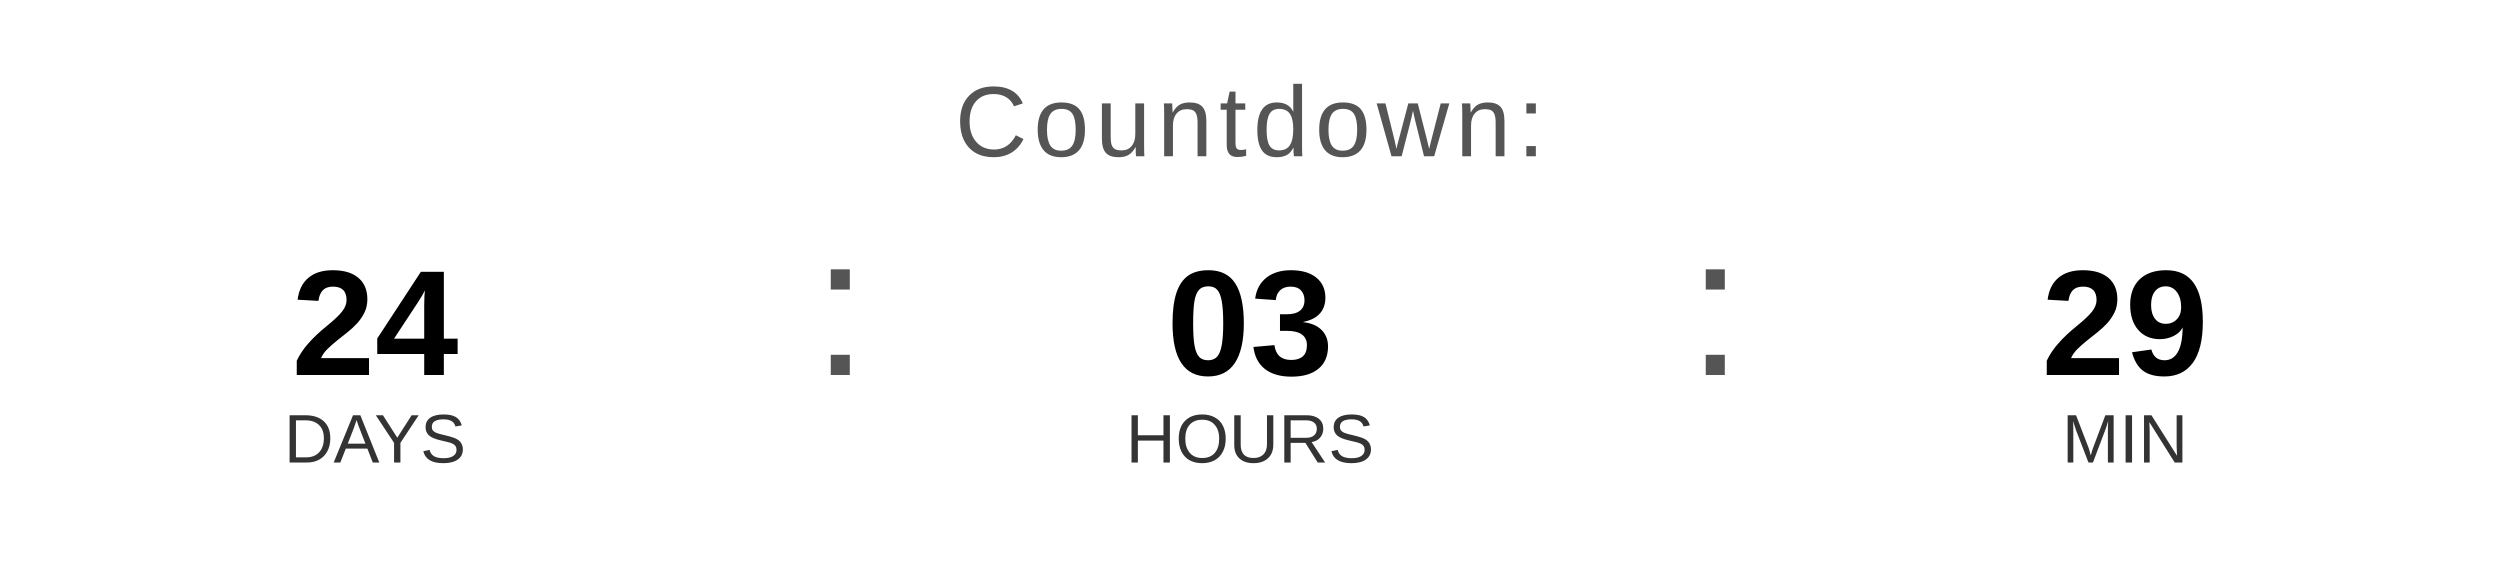
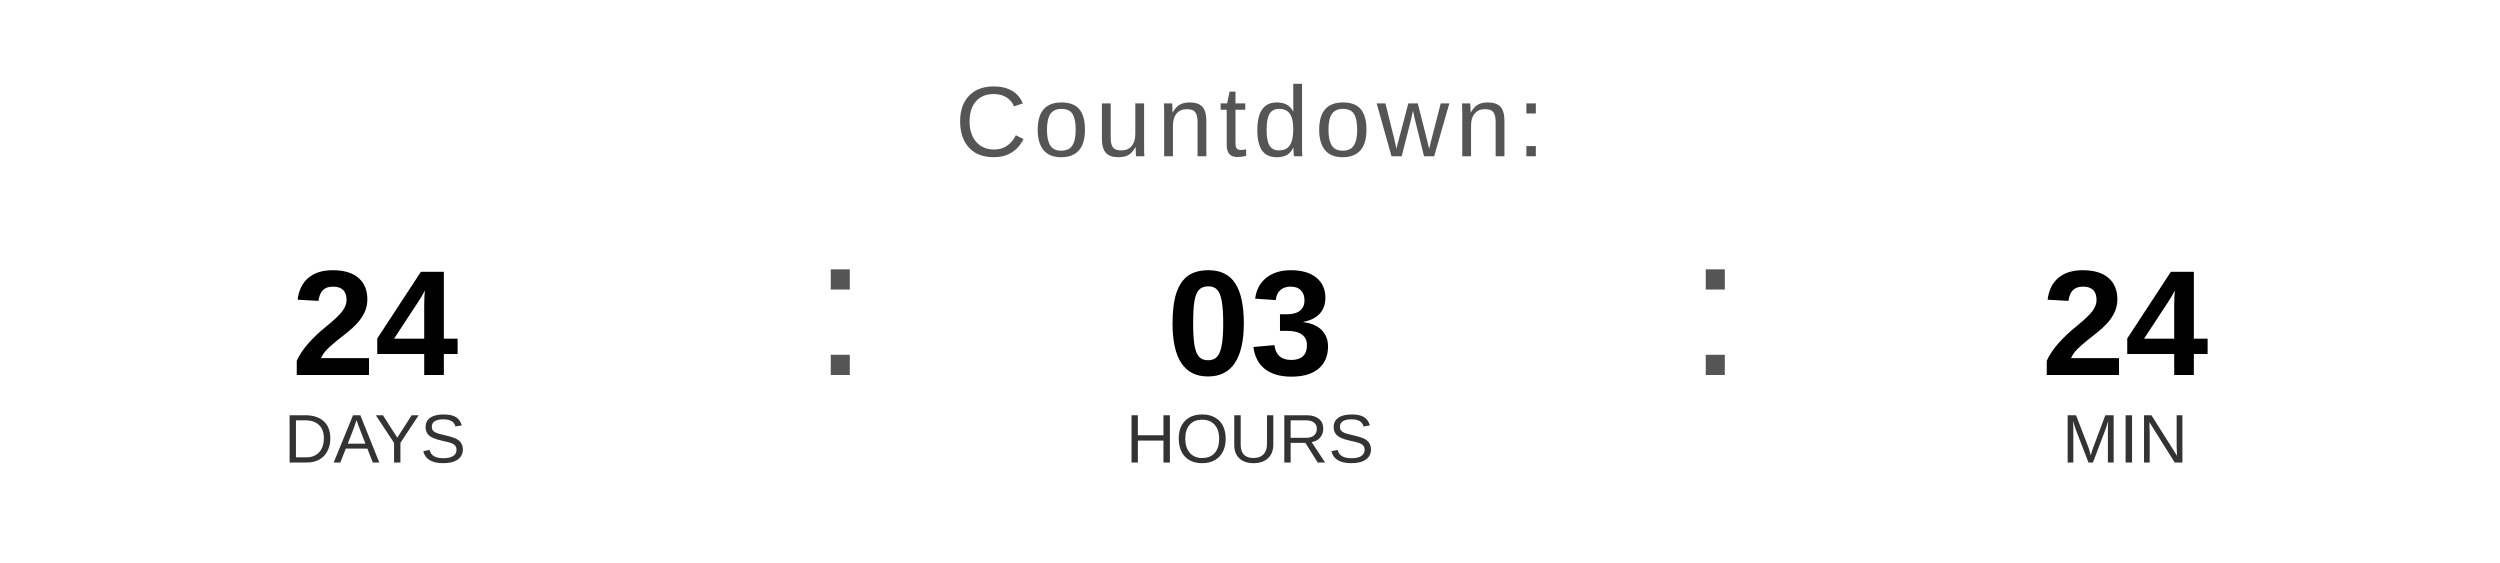
<svg xmlns="http://www.w3.org/2000/svg" width="400" height="90" viewBox="0 0 400 90">
  <text x="200" y="25" font-family="Arial, Helvetica, sans-serif" font-size="16" fill="#555555" text-anchor="middle" letter-spacing="1">
    Countdown:
  </text>
  <text x="60" y="60" font-family="Arial, Helvetica, sans-serif" font-size="24" font-weight="bold" fill="#000000" text-anchor="middle">24</text>
  <text x="60" y="74" font-family="Arial, Helvetica, sans-serif" font-size="11" fill="#333333" text-anchor="middle">DAYS</text>
  <text x="130" y="60" font-family="Arial, sans-serif" font-size="32" fill="#555555">:</text>
  <text x="200" y="60" font-family="Arial, Helvetica, sans-serif" font-size="24" font-weight="bold" fill="#000000" text-anchor="middle">03</text>
  <text x="200" y="74" font-family="Arial, Helvetica, sans-serif" font-size="11" fill="#333333" text-anchor="middle">HOURS</text>
  <text x="270" y="60" font-family="Arial, sans-serif" font-size="32" fill="#555555">:</text>
-   <text x="340" y="60" font-family="Arial, Helvetica, sans-serif" font-size="24" font-weight="bold" fill="#000000" text-anchor="middle">29</text>
+   <text x="340" y="60" font-family="Arial, Helvetica, sans-serif" font-size="24" font-weight="bold" fill="#000000" text-anchor="middle">24</text>
  <text x="340" y="74" font-family="Arial, Helvetica, sans-serif" font-size="11" fill="#333333" text-anchor="middle">MIN</text>
</svg>
